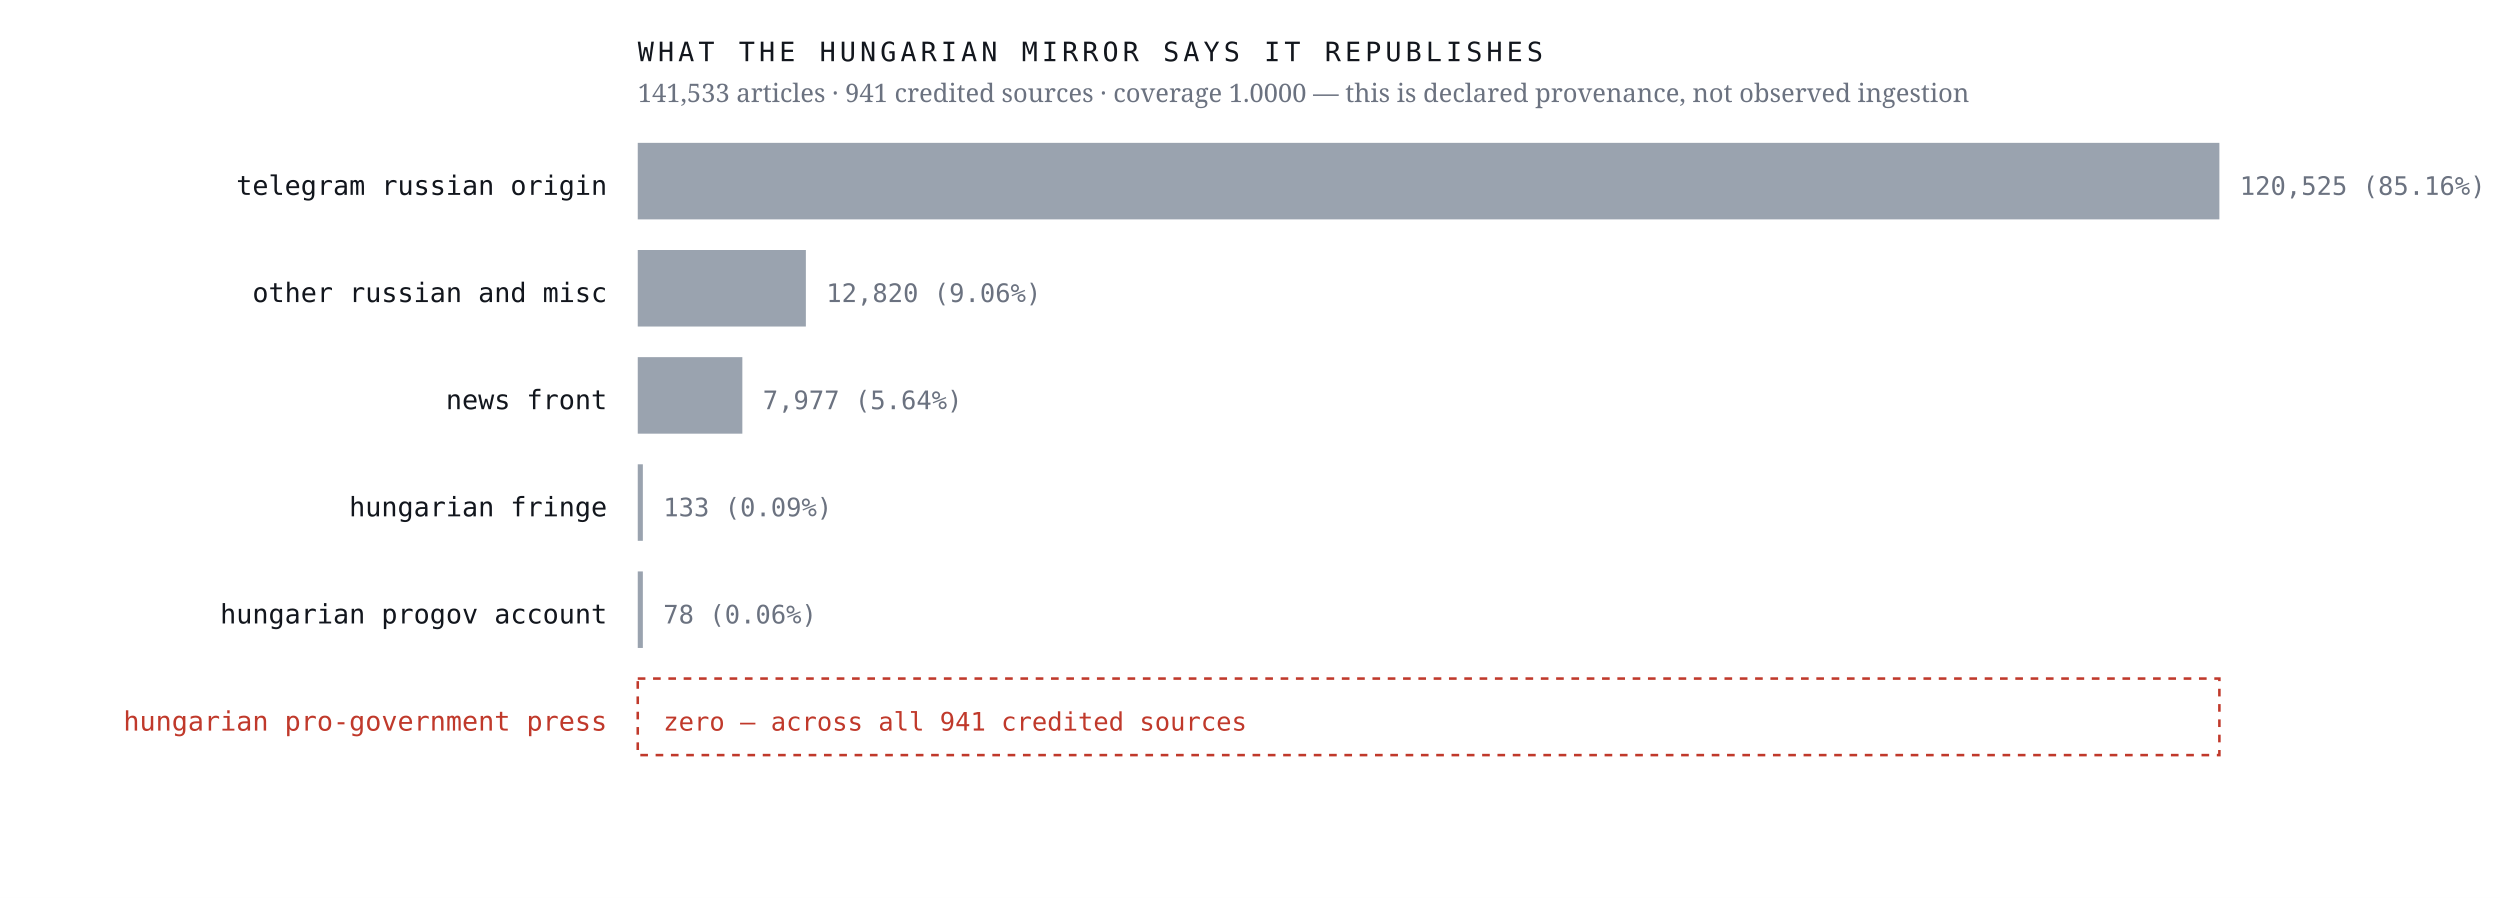
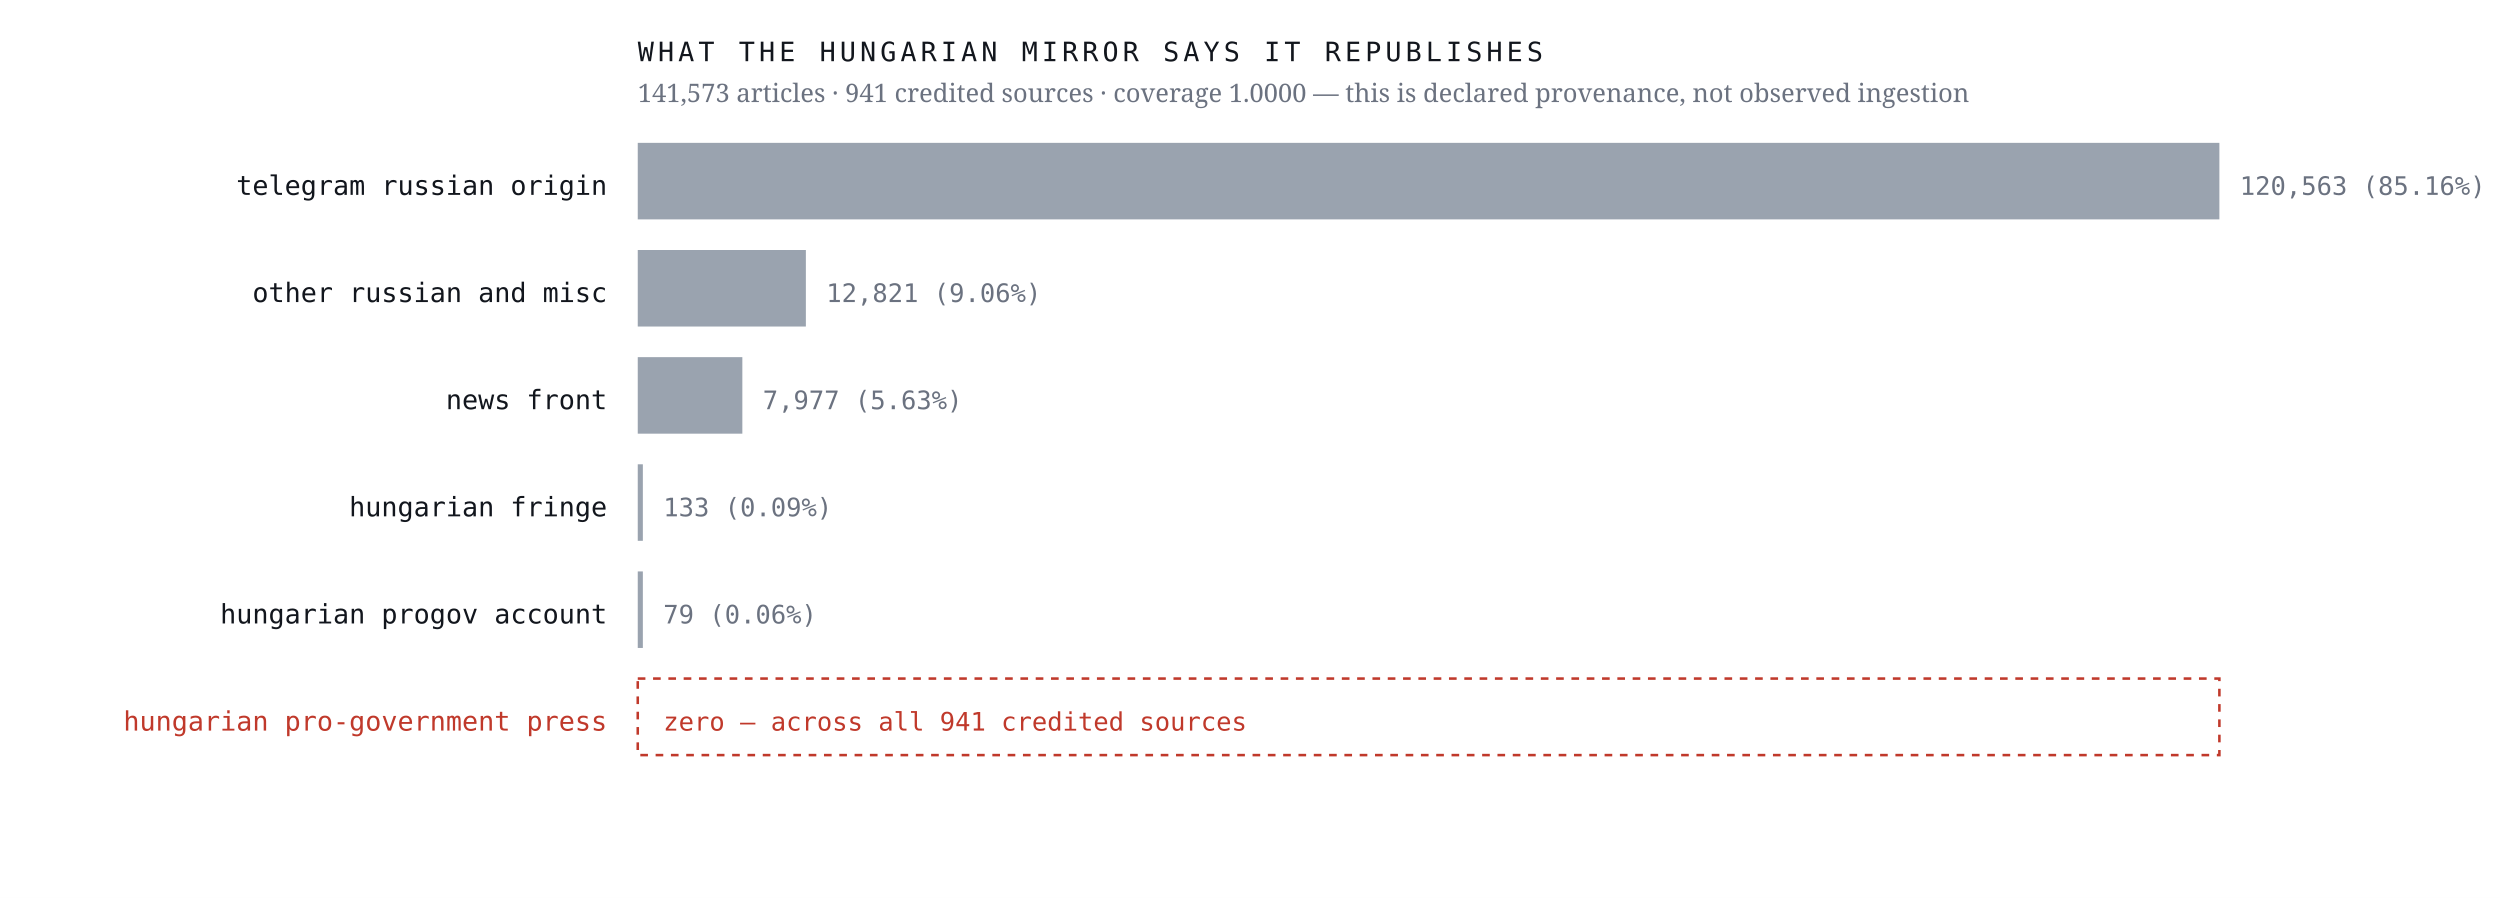
<svg xmlns="http://www.w3.org/2000/svg" viewBox="0 0 980 352" width="980" height="352" role="img" aria-label="Sources the Hungarian mirror credits, by article count, with an explicit zero row for the Hungarian pro-government press">
  <rect width="980" height="352" fill="#ffffff" />
  <text x="238.0" y="76.4" font-family="ui-monospace,'IBM Plex Mono',Menlo,monospace" font-size="10.5" font-weight="400" letter-spacing="0" fill="#12161d" text-anchor="end">telegram russian origin</text>
  <rect x="250" y="56" width="620.0" height="30" fill="#9aa3af" />
-   <text x="878.0" y="76.4" font-family="ui-monospace,'IBM Plex Mono',Menlo,monospace" font-size="10" font-weight="400" letter-spacing="0" fill="#6b7280" text-anchor="start">120,525  (85.16%)</text>
+   <text x="878.0" y="76.4" font-family="ui-monospace,'IBM Plex Mono',Menlo,monospace" font-size="10" font-weight="400" letter-spacing="0" fill="#6b7280" text-anchor="start">120,563  (85.16%)</text>
  <text x="238.0" y="118.4" font-family="ui-monospace,'IBM Plex Mono',Menlo,monospace" font-size="10.5" font-weight="400" letter-spacing="0" fill="#12161d" text-anchor="end">other russian and misc</text>
  <rect x="250" y="98" width="65.9" height="30" fill="#9aa3af" />
-   <text x="323.9" y="118.4" font-family="ui-monospace,'IBM Plex Mono',Menlo,monospace" font-size="10" font-weight="400" letter-spacing="0" fill="#6b7280" text-anchor="start">12,820  (9.06%)</text>
+   <text x="323.9" y="118.4" font-family="ui-monospace,'IBM Plex Mono',Menlo,monospace" font-size="10" font-weight="400" letter-spacing="0" fill="#6b7280" text-anchor="start">12,821  (9.06%)</text>
  <text x="238.0" y="160.4" font-family="ui-monospace,'IBM Plex Mono',Menlo,monospace" font-size="10.5" font-weight="400" letter-spacing="0" fill="#12161d" text-anchor="end">news front</text>
  <rect x="250" y="140" width="41.0" height="30" fill="#9aa3af" />
-   <text x="299.0" y="160.4" font-family="ui-monospace,'IBM Plex Mono',Menlo,monospace" font-size="10" font-weight="400" letter-spacing="0" fill="#6b7280" text-anchor="start">7,977  (5.64%)</text>
+   <text x="299.0" y="160.4" font-family="ui-monospace,'IBM Plex Mono',Menlo,monospace" font-size="10" font-weight="400" letter-spacing="0" fill="#6b7280" text-anchor="start">7,977  (5.63%)</text>
  <text x="238.0" y="202.4" font-family="ui-monospace,'IBM Plex Mono',Menlo,monospace" font-size="10.5" font-weight="400" letter-spacing="0" fill="#12161d" text-anchor="end">hungarian fringe</text>
  <rect x="250" y="182" width="2.0" height="30" fill="#9aa3af" />
  <text x="260.0" y="202.4" font-family="ui-monospace,'IBM Plex Mono',Menlo,monospace" font-size="10" font-weight="400" letter-spacing="0" fill="#6b7280" text-anchor="start">133  (0.09%)</text>
  <text x="238.0" y="244.4" font-family="ui-monospace,'IBM Plex Mono',Menlo,monospace" font-size="10.5" font-weight="400" letter-spacing="0" fill="#12161d" text-anchor="end">hungarian progov account</text>
  <rect x="250" y="224" width="2.0" height="30" fill="#9aa3af" />
-   <text x="260.0" y="244.4" font-family="ui-monospace,'IBM Plex Mono',Menlo,monospace" font-size="10" font-weight="400" letter-spacing="0" fill="#6b7280" text-anchor="start">78  (0.06%)</text>
+   <text x="260.0" y="244.4" font-family="ui-monospace,'IBM Plex Mono',Menlo,monospace" font-size="10" font-weight="400" letter-spacing="0" fill="#6b7280" text-anchor="start">79  (0.06%)</text>
  <text x="238.0" y="286.4" font-family="ui-monospace,'IBM Plex Mono',Menlo,monospace" font-size="10.5" font-weight="500" letter-spacing="0" fill="#c0392b" text-anchor="end">hungarian pro-government press</text>
  <rect x="250" y="266" width="620" height="30" fill="none" stroke="#c0392b" stroke-width="1" stroke-dasharray="3 3" />
  <text x="260.0" y="286.4" font-family="ui-monospace,'IBM Plex Mono',Menlo,monospace" font-size="10" font-weight="500" letter-spacing="0" fill="#c0392b" text-anchor="start">zero — across all 941 credited sources</text>
  <text x="250.0" y="24.0" font-family="ui-monospace,'IBM Plex Mono',Menlo,monospace" font-size="10.5" font-weight="400" letter-spacing="1.6" fill="#12161d" text-anchor="start">WHAT THE HUNGARIAN MIRROR SAYS IT REPUBLISHES</text>
-   <text x="250.0" y="40.0" font-family="'Newsreader',Georgia,serif" font-size="10" font-weight="400" letter-spacing="0" fill="#6b7280" text-anchor="start">141,533 articles · 941 credited sources · coverage 1.0000 — this is declared provenance, not observed ingestion</text>
+   <text x="250.0" y="40.0" font-family="'Newsreader',Georgia,serif" font-size="10" font-weight="400" letter-spacing="0" fill="#6b7280" text-anchor="start">141,573 articles · 941 credited sources · coverage 1.0000 — this is declared provenance, not observed ingestion</text>
</svg>
